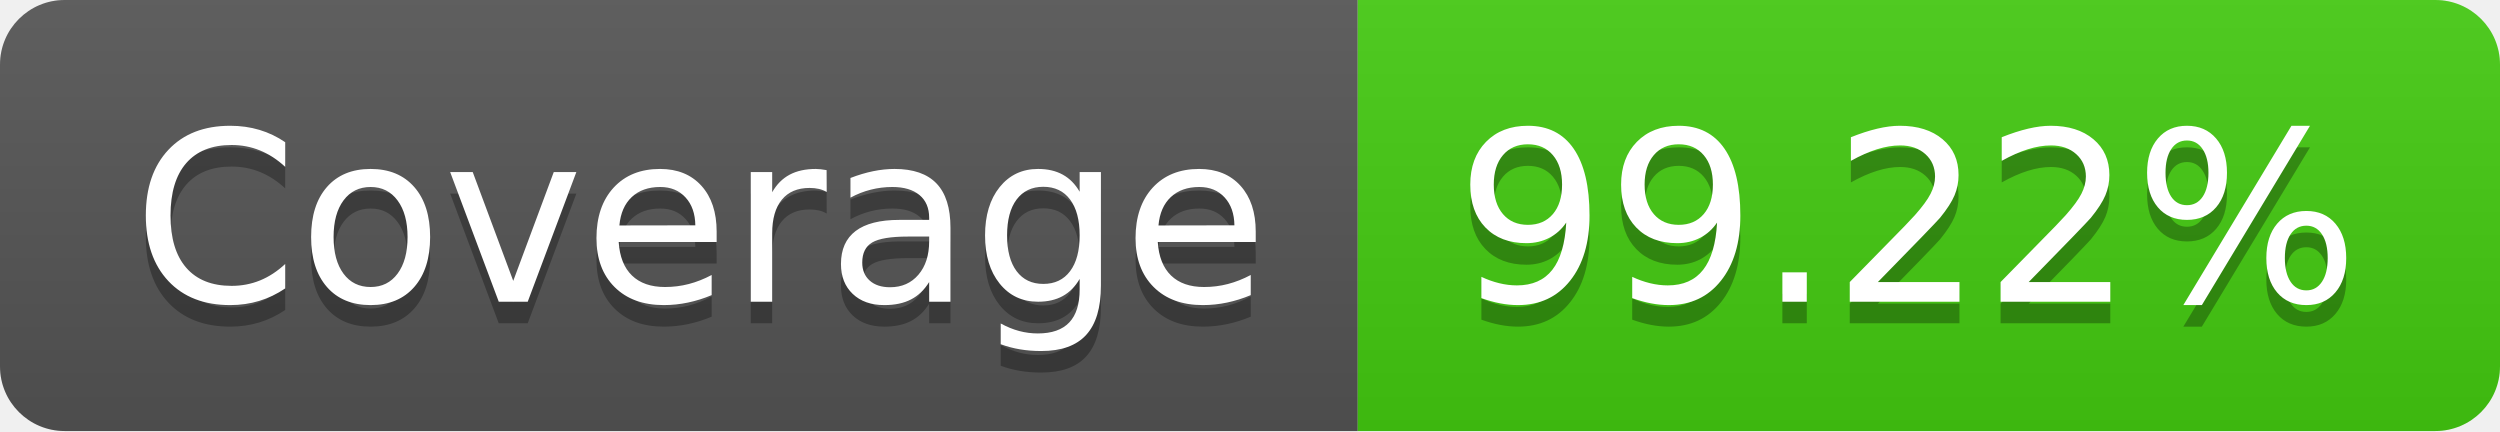
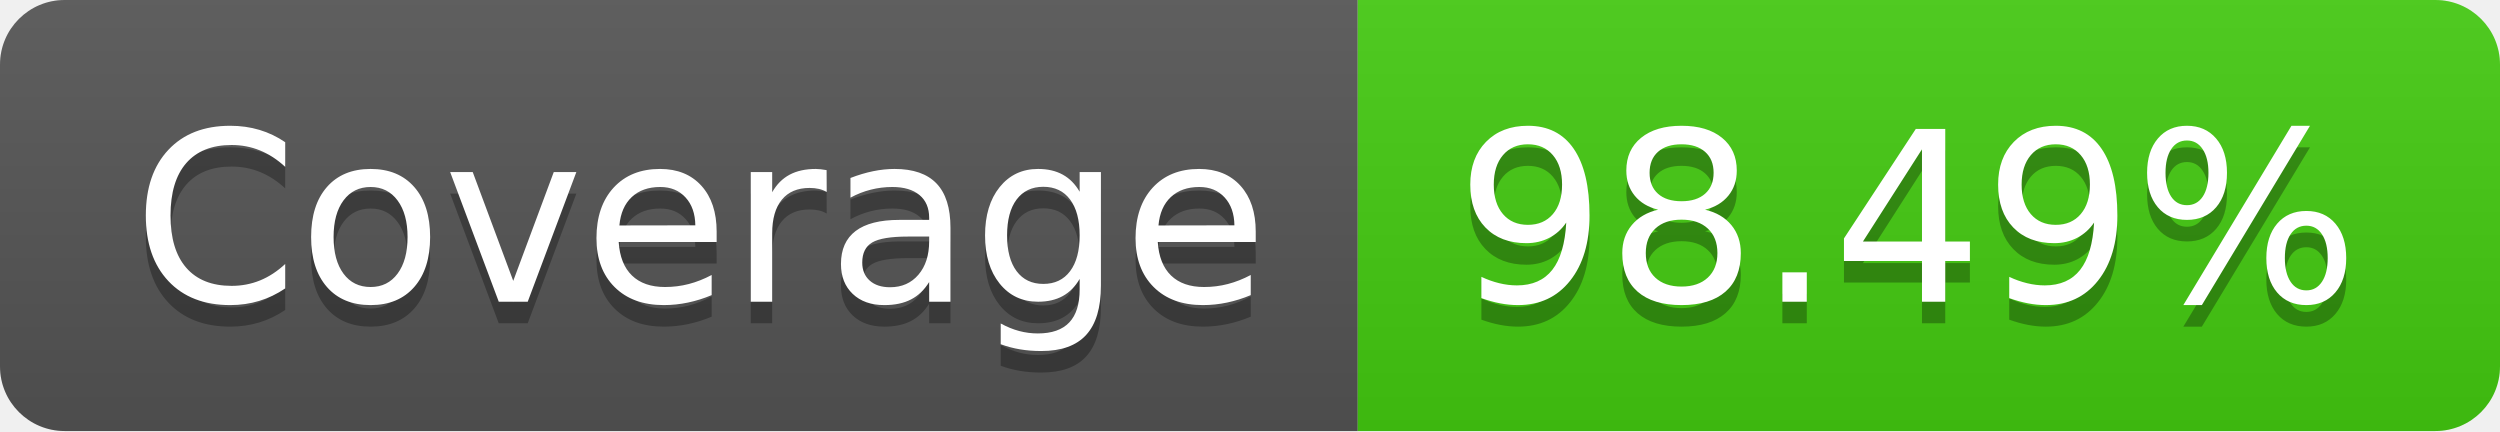
- <svg xmlns="http://www.w3.org/2000/svg" width="116" height="20" role="img" aria-label="Coverage: 99.22%">
+ <svg xmlns="http://www.w3.org/2000/svg" width="116" height="20" role="img" aria-label="Coverage: 98.49%">
  <linearGradient id="s" x2="0" y2="100%">
    <stop offset="0" stop-color="#bbb" stop-opacity=".1" />
    <stop offset="1" stop-opacity=".1" />
  </linearGradient>
  <clipPath id="r">
    <rect width="116" height="20" rx="3" fill="#fff" />
  </clipPath>
  <g clip-path="url(#r)">
    <rect width="63" height="20" fill="#555" />
    <rect x="63" width="53" height="20" fill="#4c1" />
    <rect width="116" height="20" fill="url(#s)" />
  </g>
  <g fill="#fff" text-anchor="middle" font-family="Verdana,Geneva,DejaVu Sans,sans-serif" text-rendering="geometricPrecision" font-size="110">
    <text aria-hidden="true" x="325" y="150" fill="#010101" fill-opacity=".3" transform="scale(.1)" textLength="530">Coverage</text>
    <text x="325" y="140" transform="scale(.1)" fill="#fff" textLength="530">Coverage</text>
-     <text aria-hidden="true" x="885" y="150" fill="#010101" fill-opacity=".3" transform="scale(.1)" textLength="430">99.22%</text>
-     <text x="885" y="140" transform="scale(.1)" fill="#fff" textLength="430">99.22%</text>
+     <text aria-hidden="true" x="885" y="150" fill="#010101" fill-opacity=".3" transform="scale(.1)" textLength="430">98.49%</text>
+     <text x="885" y="140" transform="scale(.1)" fill="#fff" textLength="430">98.49%</text>
  </g>
</svg>
